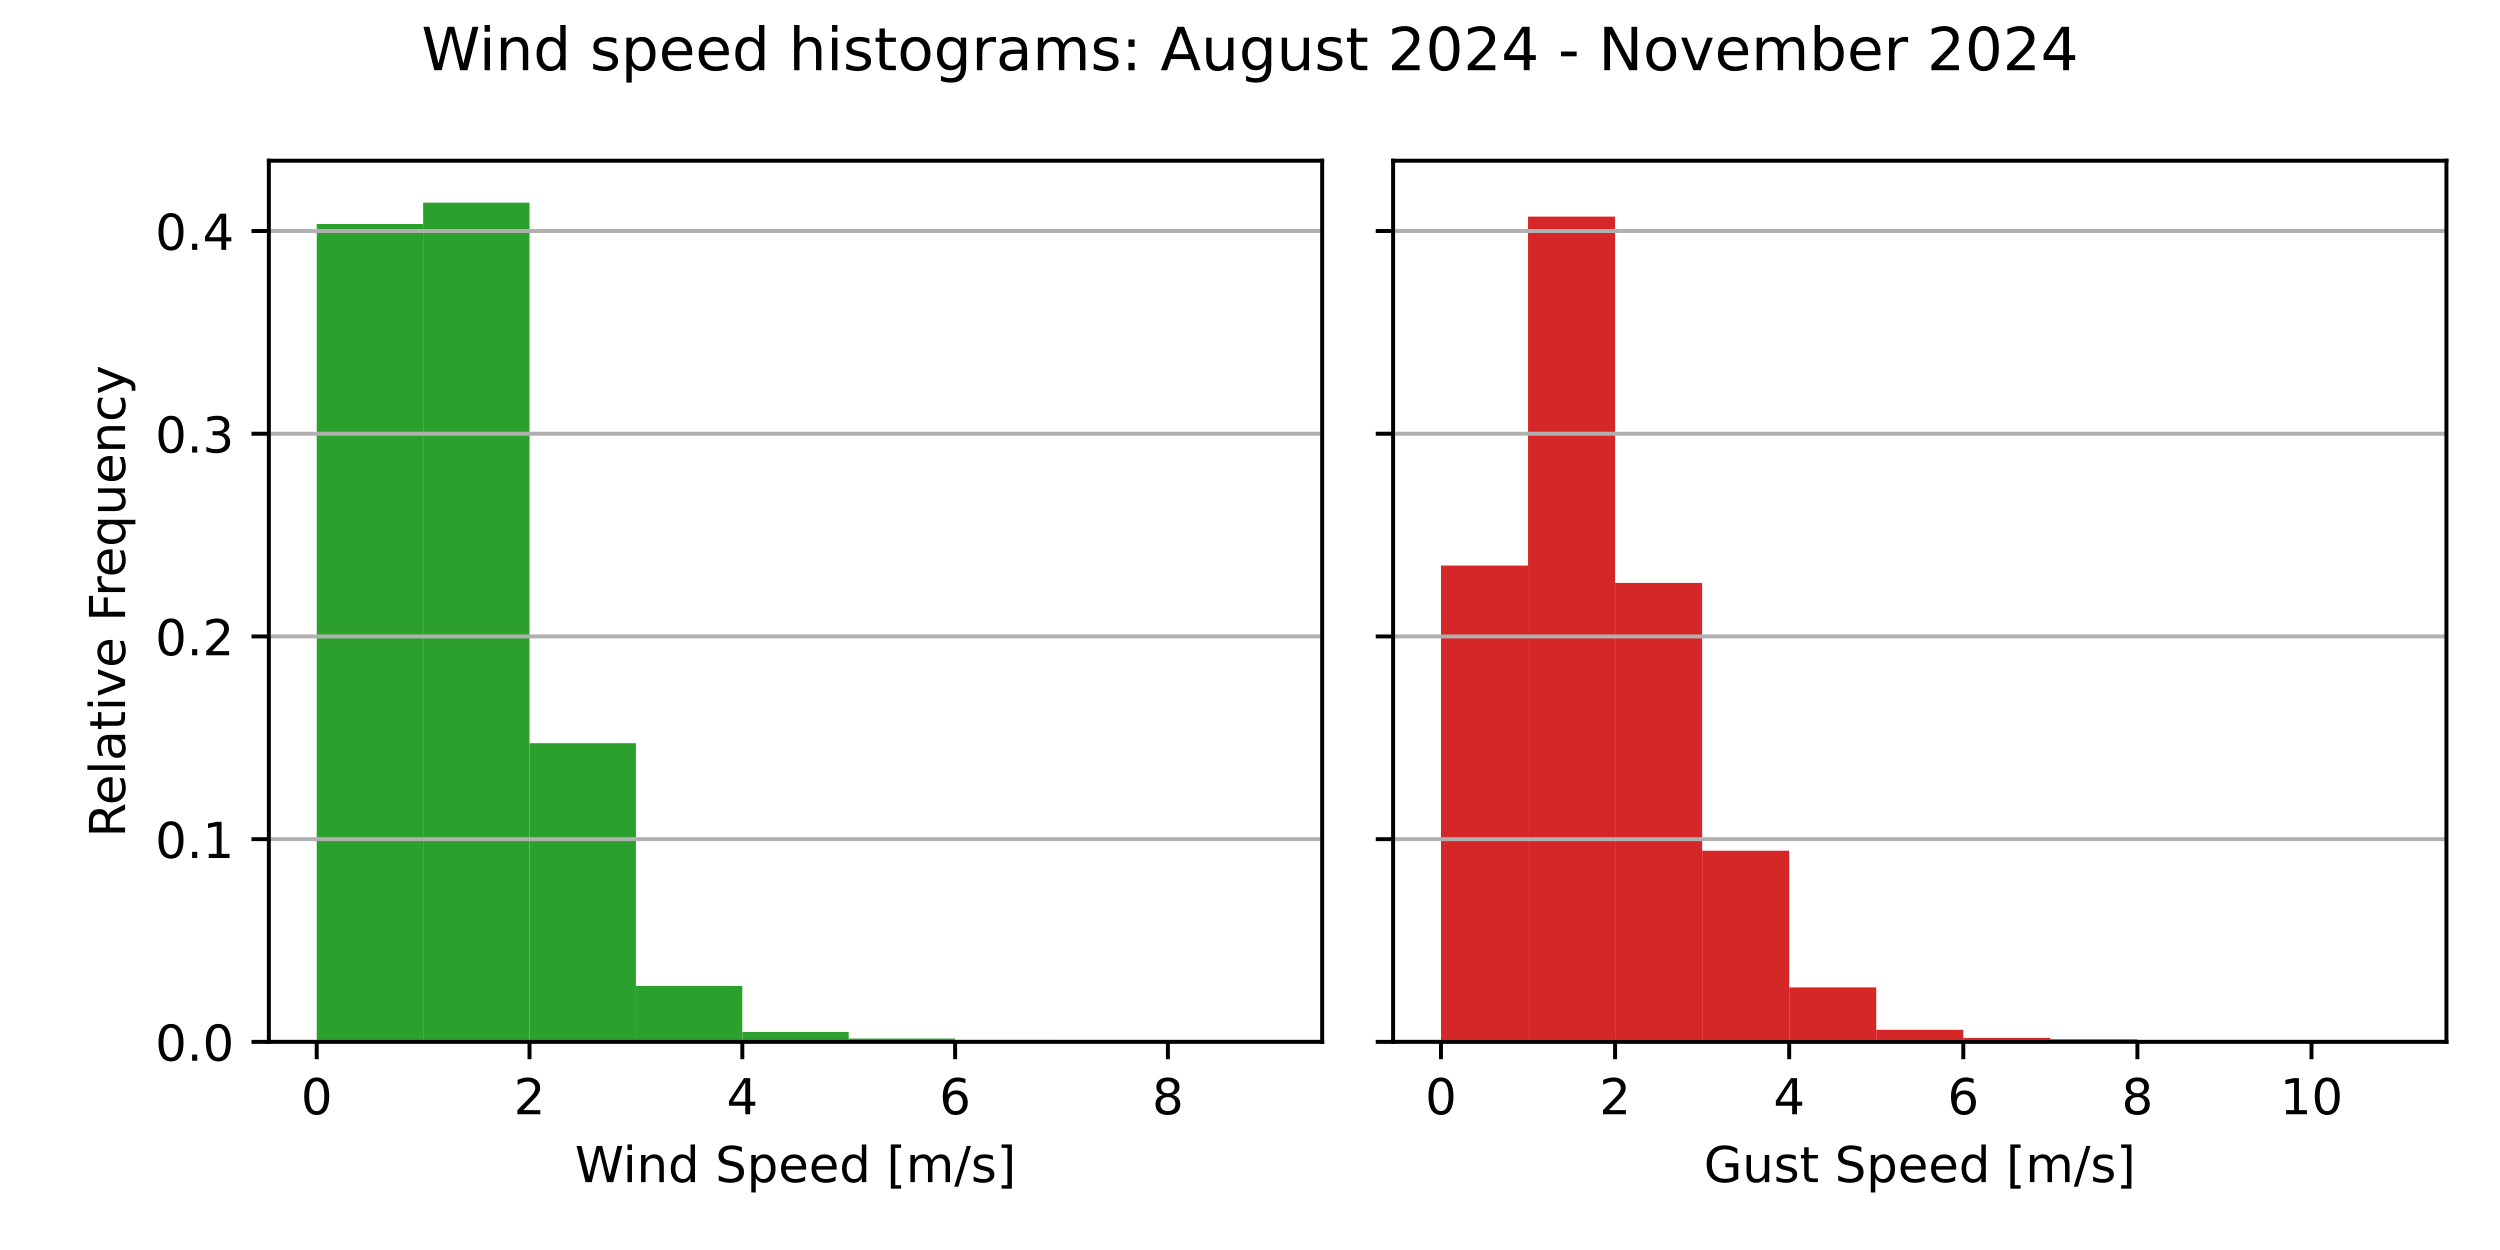
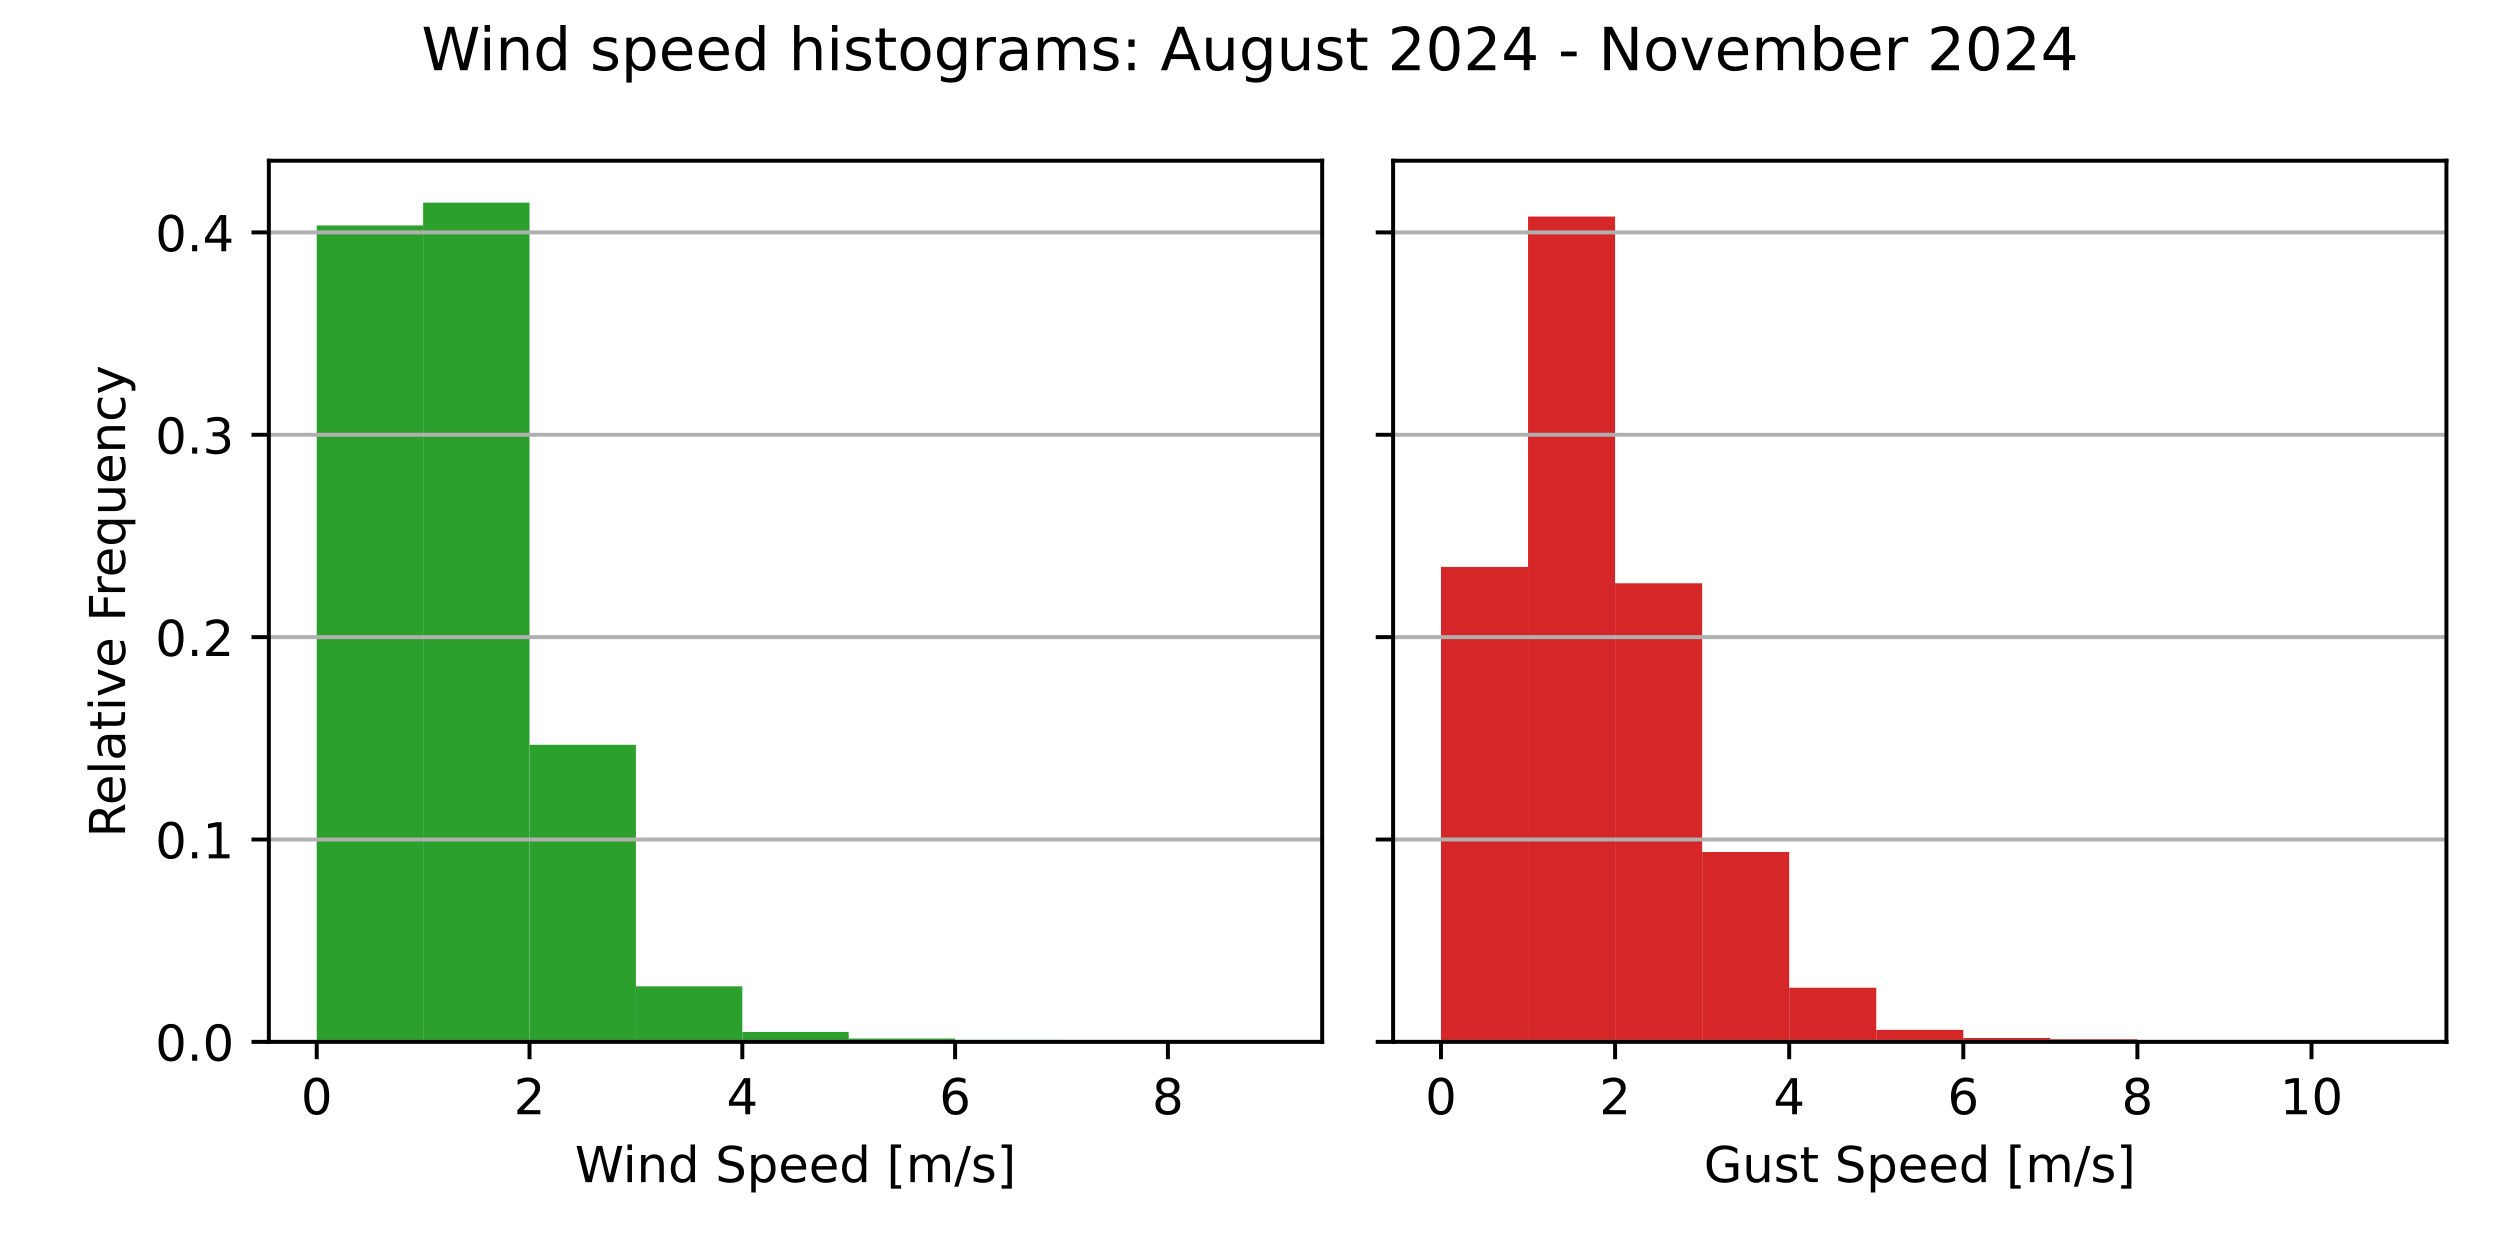
<svg xmlns="http://www.w3.org/2000/svg" xmlns:xlink="http://www.w3.org/1999/xlink" width="504pt" height="252pt" viewBox="0 0 504 252" version="1.1">
  <defs>
    <style type="text/css">*{stroke-linejoin: round; stroke-linecap: butt}</style>
  </defs>
  <g id="figure_1">
    <g id="patch_1">
      <path d="M 0 252  L 504 252  L 504 0  L 0 0  z " style="fill: #ffffff" />
    </g>
    <g id="axes_1">
      <g id="patch_2">
        <path d="M 54.2 210.04  L 266.55 210.04  L 266.55 32.4  L 54.2 32.4  z " style="fill: #ffffff" />
      </g>
      <g id="patch_3">
-         <path d="M 63.852 210.04  L 85.302 210.04  L 85.302 45.152  L 63.852 45.152  z " clip-path="url(#pae8b119f74)" style="fill: #2ca02c" />
+         <path d="M 63.852 210.04  L 85.302 210.04  L 85.302 45.452  L 63.852 45.452  z " clip-path="url(#p18d4ffcc96)" style="fill: #2ca02c" />
      </g>
      <g id="patch_4">
-         <path d="M 85.302 210.04  L 106.751 210.04  L 106.751 40.859  L 85.302 40.859  z " clip-path="url(#pae8b119f74)" style="fill: #2ca02c" />
+         <path d="M 85.302 210.04  L 106.751 210.04  L 106.751 40.859  L 85.302 40.859  z " clip-path="url(#p18d4ffcc96)" style="fill: #2ca02c" />
      </g>
      <g id="patch_5">
-         <path d="M 106.751 210.04  L 128.201 210.04  L 128.201 149.832  L 106.751 149.832  z " clip-path="url(#pae8b119f74)" style="fill: #2ca02c" />
+         <path d="M 106.751 210.04  L 128.201 210.04  L 128.201 150.146  L 106.751 150.146  z " clip-path="url(#p18d4ffcc96)" style="fill: #2ca02c" />
      </g>
      <g id="patch_6">
-         <path d="M 128.201 210.04  L 149.65 210.04  L 149.65 198.763  L 128.201 198.763  z " clip-path="url(#pae8b119f74)" style="fill: #2ca02c" />
+         <path d="M 128.201 210.04  L 149.65 210.04  L 149.65 198.84  L 128.201 198.84  z " clip-path="url(#p18d4ffcc96)" style="fill: #2ca02c" />
      </g>
      <g id="patch_7">
-         <path d="M 149.65 210.04  L 171.1 210.04  L 171.1 208.039  L 149.65 208.039  z " clip-path="url(#pae8b119f74)" style="fill: #2ca02c" />
+         <path d="M 149.65 210.04  L 171.1 210.04  L 171.1 208.052  L 149.65 208.052  z " clip-path="url(#p18d4ffcc96)" style="fill: #2ca02c" />
      </g>
      <g id="patch_8">
-         <path d="M 171.1 210.04  L 192.549 210.04  L 192.549 209.364  L 171.1 209.364  z " clip-path="url(#pae8b119f74)" style="fill: #2ca02c" />
+         <path d="M 171.1 210.04  L 192.549 210.04  L 192.549 209.368  L 171.1 209.368  z " clip-path="url(#p18d4ffcc96)" style="fill: #2ca02c" />
      </g>
      <g id="patch_9">
-         <path d="M 192.549 210.04  L 213.999 210.04  L 213.999 209.654  L 192.549 209.654  z " clip-path="url(#pae8b119f74)" style="fill: #2ca02c" />
+         <path d="M 192.549 210.04  L 213.999 210.04  L 213.999 209.656  L 192.549 209.656  z " clip-path="url(#p18d4ffcc96)" style="fill: #2ca02c" />
      </g>
      <g id="patch_10">
-         <path d="M 213.999 210.04  L 235.448 210.04  L 235.448 209.999  L 213.999 209.999  z " clip-path="url(#pae8b119f74)" style="fill: #2ca02c" />
+         <path d="M 213.999 210.04  L 235.448 210.04  L 235.448 209.999  L 213.999 209.999  z " clip-path="url(#p18d4ffcc96)" style="fill: #2ca02c" />
      </g>
      <g id="patch_11">
-         <path d="M 235.448 210.04  L 256.898 210.04  L 256.898 210.026  L 235.448 210.026  z " clip-path="url(#pae8b119f74)" style="fill: #2ca02c" />
+         <path d="M 235.448 210.04  L 256.898 210.04  L 256.898 210.026  L 235.448 210.026  z " clip-path="url(#p18d4ffcc96)" style="fill: #2ca02c" />
      </g>
      <g id="matplotlib.axis_1">
        <g id="xtick_1">
          <g id="line2d_1">
            <defs>
-               <path id="macdf20f1a0" d="M 0 0  L 0 3.5  " style="stroke: #000000; stroke-width: 0.8" />
+               <path id="m8a61363b24" d="M 0 0  L 0 3.5  " style="stroke: #000000; stroke-width: 0.8" />
            </defs>
            <g>
-               <use xlink:href="#macdf20f1a0" x="63.852" y="210.04" style="stroke: #000000; stroke-width: 0.8" />
+               <use xlink:href="#m8a61363b24" x="63.852" y="210.04" style="stroke: #000000; stroke-width: 0.8" />
            </g>
          </g>
          <g id="text_1">
            <g transform="translate(60.67102 224.6384) scale(0.1 -0.1)">
              <defs>
                <path id="DejaVuSans-30" d="M 2034 4250  Q 1547 4250 1301 3770  Q 1056 3291 1056 2328  Q 1056 1369 1301 889  Q 1547 409 2034 409  Q 2525 409 2770 889  Q 3016 1369 3016 2328  Q 3016 3291 2770 3770  Q 2525 4250 2034 4250  z M 2034 4750  Q 2819 4750 3233 4129  Q 3647 3509 3647 2328  Q 3647 1150 3233 529  Q 2819 -91 2034 -91  Q 1250 -91 836 529  Q 422 1150 422 2328  Q 422 3509 836 4129  Q 1250 4750 2034 4750  z " transform="scale(0.015625)" />
              </defs>
              <use xlink:href="#DejaVuSans-30" />
            </g>
          </g>
        </g>
        <g id="xtick_2">
          <g id="line2d_2">
            <g>
-               <use xlink:href="#macdf20f1a0" x="106.751" y="210.04" style="stroke: #000000; stroke-width: 0.8" />
+               <use xlink:href="#m8a61363b24" x="106.751" y="210.04" style="stroke: #000000; stroke-width: 0.8" />
            </g>
          </g>
          <g id="text_2">
            <g transform="translate(103.57 224.6384) scale(0.1 -0.1)">
              <defs>
                <path id="DejaVuSans-32" d="M 1228 531  L 3431 531  L 3431 0  L 469 0  L 469 531  Q 828 903 1448 1529  Q 2069 2156 2228 2338  Q 2531 2678 2651 2914  Q 2772 3150 2772 3378  Q 2772 3750 2511 3984  Q 2250 4219 1831 4219  Q 1534 4219 1204 4116  Q 875 4013 500 3803  L 500 4441  Q 881 4594 1212 4672  Q 1544 4750 1819 4750  Q 2544 4750 2975 4387  Q 3406 4025 3406 3419  Q 3406 3131 3298 2873  Q 3191 2616 2906 2266  Q 2828 2175 2409 1742  Q 1991 1309 1228 531  z " transform="scale(0.015625)" />
              </defs>
              <use xlink:href="#DejaVuSans-32" />
            </g>
          </g>
        </g>
        <g id="xtick_3">
          <g id="line2d_3">
            <g>
-               <use xlink:href="#macdf20f1a0" x="149.65" y="210.04" style="stroke: #000000; stroke-width: 0.8" />
+               <use xlink:href="#m8a61363b24" x="149.65" y="210.04" style="stroke: #000000; stroke-width: 0.8" />
            </g>
          </g>
          <g id="text_3">
            <g transform="translate(146.469 224.6384) scale(0.1 -0.1)">
              <defs>
                <path id="DejaVuSans-34" d="M 2419 4116  L 825 1625  L 2419 1625  L 2419 4116  z M 2253 4666  L 3047 4666  L 3047 1625  L 3713 1625  L 3713 1100  L 3047 1100  L 3047 0  L 2419 0  L 2419 1100  L 313 1100  L 313 1709  L 2253 4666  z " transform="scale(0.015625)" />
              </defs>
              <use xlink:href="#DejaVuSans-34" />
            </g>
          </g>
        </g>
        <g id="xtick_4">
          <g id="line2d_4">
            <g>
-               <use xlink:href="#macdf20f1a0" x="192.549" y="210.04" style="stroke: #000000; stroke-width: 0.8" />
+               <use xlink:href="#m8a61363b24" x="192.549" y="210.04" style="stroke: #000000; stroke-width: 0.8" />
            </g>
          </g>
          <g id="text_4">
            <g transform="translate(189.368 224.6384) scale(0.1 -0.1)">
              <defs>
                <path id="DejaVuSans-36" d="M 2113 2584  Q 1688 2584 1439 2293  Q 1191 2003 1191 1497  Q 1191 994 1439 701  Q 1688 409 2113 409  Q 2538 409 2786 701  Q 3034 994 3034 1497  Q 3034 2003 2786 2293  Q 2538 2584 2113 2584  z M 3366 4563  L 3366 3988  Q 3128 4100 2886 4159  Q 2644 4219 2406 4219  Q 1781 4219 1451 3797  Q 1122 3375 1075 2522  Q 1259 2794 1537 2939  Q 1816 3084 2150 3084  Q 2853 3084 3261 2657  Q 3669 2231 3669 1497  Q 3669 778 3244 343  Q 2819 -91 2113 -91  Q 1303 -91 875 529  Q 447 1150 447 2328  Q 447 3434 972 4092  Q 1497 4750 2381 4750  Q 2619 4750 2861 4703  Q 3103 4656 3366 4563  z " transform="scale(0.015625)" />
              </defs>
              <use xlink:href="#DejaVuSans-36" />
            </g>
          </g>
        </g>
        <g id="xtick_5">
          <g id="line2d_5">
            <g>
-               <use xlink:href="#macdf20f1a0" x="235.448" y="210.04" style="stroke: #000000; stroke-width: 0.8" />
+               <use xlink:href="#m8a61363b24" x="235.448" y="210.04" style="stroke: #000000; stroke-width: 0.8" />
            </g>
          </g>
          <g id="text_5">
            <g transform="translate(232.267 224.6384) scale(0.1 -0.1)">
              <defs>
                <path id="DejaVuSans-38" d="M 2034 2216  Q 1584 2216 1326 1975  Q 1069 1734 1069 1313  Q 1069 891 1326 650  Q 1584 409 2034 409  Q 2484 409 2743 651  Q 3003 894 3003 1313  Q 3003 1734 2745 1975  Q 2488 2216 2034 2216  z M 1403 2484  Q 997 2584 770 2862  Q 544 3141 544 3541  Q 544 4100 942 4425  Q 1341 4750 2034 4750  Q 2731 4750 3128 4425  Q 3525 4100 3525 3541  Q 3525 3141 3298 2862  Q 3072 2584 2669 2484  Q 3125 2378 3379 2068  Q 3634 1759 3634 1313  Q 3634 634 3220 271  Q 2806 -91 2034 -91  Q 1263 -91 848 271  Q 434 634 434 1313  Q 434 1759 690 2068  Q 947 2378 1403 2484  z M 1172 3481  Q 1172 3119 1398 2916  Q 1625 2713 2034 2713  Q 2441 2713 2670 2916  Q 2900 3119 2900 3481  Q 2900 3844 2670 4047  Q 2441 4250 2034 4250  Q 1625 4250 1398 4047  Q 1172 3844 1172 3481  z " transform="scale(0.015625)" />
              </defs>
              <use xlink:href="#DejaVuSans-38" />
            </g>
          </g>
        </g>
        <g id="text_6">
          <g transform="translate(115.8969 238.3166) scale(0.1 -0.1)">
            <defs>
              <path id="DejaVuSans-57" d="M 213 4666  L 850 4666  L 1831 722  L 2809 4666  L 3519 4666  L 4500 722  L 5478 4666  L 6119 4666  L 4947 0  L 4153 0  L 3169 4050  L 2175 0  L 1381 0  L 213 4666  z " transform="scale(0.015625)" />
              <path id="DejaVuSans-69" d="M 603 3500  L 1178 3500  L 1178 0  L 603 0  L 603 3500  z M 603 4863  L 1178 4863  L 1178 4134  L 603 4134  L 603 4863  z " transform="scale(0.015625)" />
              <path id="DejaVuSans-6e" d="M 3513 2113  L 3513 0  L 2938 0  L 2938 2094  Q 2938 2591 2744 2837  Q 2550 3084 2163 3084  Q 1697 3084 1428 2787  Q 1159 2491 1159 1978  L 1159 0  L 581 0  L 581 3500  L 1159 3500  L 1159 2956  Q 1366 3272 1645 3428  Q 1925 3584 2291 3584  Q 2894 3584 3203 3211  Q 3513 2838 3513 2113  z " transform="scale(0.015625)" />
              <path id="DejaVuSans-64" d="M 2906 2969  L 2906 4863  L 3481 4863  L 3481 0  L 2906 0  L 2906 525  Q 2725 213 2448 61  Q 2172 -91 1784 -91  Q 1150 -91 751 415  Q 353 922 353 1747  Q 353 2572 751 3078  Q 1150 3584 1784 3584  Q 2172 3584 2448 3432  Q 2725 3281 2906 2969  z M 947 1747  Q 947 1113 1208 752  Q 1469 391 1925 391  Q 2381 391 2643 752  Q 2906 1113 2906 1747  Q 2906 2381 2643 2742  Q 2381 3103 1925 3103  Q 1469 3103 1208 2742  Q 947 2381 947 1747  z " transform="scale(0.015625)" />
              <path id="DejaVuSans-20" transform="scale(0.015625)" />
              <path id="DejaVuSans-53" d="M 3425 4513  L 3425 3897  Q 3066 4069 2747 4153  Q 2428 4238 2131 4238  Q 1616 4238 1336 4038  Q 1056 3838 1056 3469  Q 1056 3159 1242 3001  Q 1428 2844 1947 2747  L 2328 2669  Q 3034 2534 3370 2195  Q 3706 1856 3706 1288  Q 3706 609 3251 259  Q 2797 -91 1919 -91  Q 1588 -91 1214 -16  Q 841 59 441 206  L 441 856  Q 825 641 1194 531  Q 1563 422 1919 422  Q 2459 422 2753 634  Q 3047 847 3047 1241  Q 3047 1584 2836 1778  Q 2625 1972 2144 2069  L 1759 2144  Q 1053 2284 737 2584  Q 422 2884 422 3419  Q 422 4038 858 4394  Q 1294 4750 2059 4750  Q 2388 4750 2728 4690  Q 3069 4631 3425 4513  z " transform="scale(0.015625)" />
              <path id="DejaVuSans-70" d="M 1159 525  L 1159 -1331  L 581 -1331  L 581 3500  L 1159 3500  L 1159 2969  Q 1341 3281 1617 3432  Q 1894 3584 2278 3584  Q 2916 3584 3314 3078  Q 3713 2572 3713 1747  Q 3713 922 3314 415  Q 2916 -91 2278 -91  Q 1894 -91 1617 61  Q 1341 213 1159 525  z M 3116 1747  Q 3116 2381 2855 2742  Q 2594 3103 2138 3103  Q 1681 3103 1420 2742  Q 1159 2381 1159 1747  Q 1159 1113 1420 752  Q 1681 391 2138 391  Q 2594 391 2855 752  Q 3116 1113 3116 1747  z " transform="scale(0.015625)" />
              <path id="DejaVuSans-65" d="M 3597 1894  L 3597 1613  L 953 1613  Q 991 1019 1311 708  Q 1631 397 2203 397  Q 2534 397 2845 478  Q 3156 559 3463 722  L 3463 178  Q 3153 47 2828 -22  Q 2503 -91 2169 -91  Q 1331 -91 842 396  Q 353 884 353 1716  Q 353 2575 817 3079  Q 1281 3584 2069 3584  Q 2775 3584 3186 3129  Q 3597 2675 3597 1894  z M 3022 2063  Q 3016 2534 2758 2815  Q 2500 3097 2075 3097  Q 1594 3097 1305 2825  Q 1016 2553 972 2059  L 3022 2063  z " transform="scale(0.015625)" />
              <path id="DejaVuSans-5b" d="M 550 4863  L 1875 4863  L 1875 4416  L 1125 4416  L 1125 -397  L 1875 -397  L 1875 -844  L 550 -844  L 550 4863  z " transform="scale(0.015625)" />
              <path id="DejaVuSans-6d" d="M 3328 2828  Q 3544 3216 3844 3400  Q 4144 3584 4550 3584  Q 5097 3584 5394 3201  Q 5691 2819 5691 2113  L 5691 0  L 5113 0  L 5113 2094  Q 5113 2597 4934 2840  Q 4756 3084 4391 3084  Q 3944 3084 3684 2787  Q 3425 2491 3425 1978  L 3425 0  L 2847 0  L 2847 2094  Q 2847 2600 2669 2842  Q 2491 3084 2119 3084  Q 1678 3084 1418 2786  Q 1159 2488 1159 1978  L 1159 0  L 581 0  L 581 3500  L 1159 3500  L 1159 2956  Q 1356 3278 1631 3431  Q 1906 3584 2284 3584  Q 2666 3584 2933 3390  Q 3200 3197 3328 2828  z " transform="scale(0.015625)" />
              <path id="DejaVuSans-2f" d="M 1625 4666  L 2156 4666  L 531 -594  L 0 -594  L 1625 4666  z " transform="scale(0.015625)" />
              <path id="DejaVuSans-73" d="M 2834 3397  L 2834 2853  Q 2591 2978 2328 3040  Q 2066 3103 1784 3103  Q 1356 3103 1142 2972  Q 928 2841 928 2578  Q 928 2378 1081 2264  Q 1234 2150 1697 2047  L 1894 2003  Q 2506 1872 2764 1633  Q 3022 1394 3022 966  Q 3022 478 2636 193  Q 2250 -91 1575 -91  Q 1294 -91 989 -36  Q 684 19 347 128  L 347 722  Q 666 556 975 473  Q 1284 391 1588 391  Q 1994 391 2212 530  Q 2431 669 2431 922  Q 2431 1156 2273 1281  Q 2116 1406 1581 1522  L 1381 1569  Q 847 1681 609 1914  Q 372 2147 372 2553  Q 372 3047 722 3315  Q 1072 3584 1716 3584  Q 2034 3584 2315 3537  Q 2597 3491 2834 3397  z " transform="scale(0.015625)" />
              <path id="DejaVuSans-5d" d="M 1947 4863  L 1947 -844  L 622 -844  L 622 -397  L 1369 -397  L 1369 4416  L 622 4416  L 622 4863  L 1947 4863  z " transform="scale(0.015625)" />
            </defs>
            <use xlink:href="#DejaVuSans-57" />
            <use xlink:href="#DejaVuSans-69" x="96.627" />
            <use xlink:href="#DejaVuSans-6e" x="124.41" />
            <use xlink:href="#DejaVuSans-64" x="187.789" />
            <use xlink:href="#DejaVuSans-20" x="251.266" />
            <use xlink:href="#DejaVuSans-53" x="283.053" />
            <use xlink:href="#DejaVuSans-70" x="346.529" />
            <use xlink:href="#DejaVuSans-65" x="410.006" />
            <use xlink:href="#DejaVuSans-65" x="471.529" />
            <use xlink:href="#DejaVuSans-64" x="533.053" />
            <use xlink:href="#DejaVuSans-20" x="596.529" />
            <use xlink:href="#DejaVuSans-5b" x="628.316" />
            <use xlink:href="#DejaVuSans-6d" x="667.33" />
            <use xlink:href="#DejaVuSans-2f" x="764.742" />
            <use xlink:href="#DejaVuSans-73" x="798.434" />
            <use xlink:href="#DejaVuSans-5d" x="850.533" />
          </g>
        </g>
      </g>
      <g id="matplotlib.axis_2">
        <g id="ytick_1">
          <g id="line2d_6">
-             <path d="M 54.2 210.04  L 266.55 210.04  " clip-path="url(#pae8b119f74)" style="fill: none; stroke: #b0b0b0; stroke-width: 0.8; stroke-linecap: square" />
+             <path d="M 54.2 210.04  L 266.55 210.04  " clip-path="url(#p18d4ffcc96)" style="fill: none; stroke: #b0b0b0; stroke-width: 0.8; stroke-linecap: square" />
          </g>
          <g id="line2d_7">
            <defs>
-               <path id="mf96acb0c18" d="M 0 0  L -3.5 0  " style="stroke: #000000; stroke-width: 0.8" />
+               <path id="mdbe39716fa" d="M 0 0  L -3.5 0  " style="stroke: #000000; stroke-width: 0.8" />
            </defs>
            <g>
-               <use xlink:href="#mf96acb0c18" x="54.2" y="210.04" style="stroke: #000000; stroke-width: 0.8" />
+               <use xlink:href="#mdbe39716fa" x="54.2" y="210.04" style="stroke: #000000; stroke-width: 0.8" />
            </g>
          </g>
          <g id="text_7">
            <g transform="translate(31.29688 213.8392) scale(0.1 -0.1)">
              <defs>
                <path id="DejaVuSans-2e" d="M 684 794  L 1344 794  L 1344 0  L 684 0  L 684 794  z " transform="scale(0.015625)" />
              </defs>
              <use xlink:href="#DejaVuSans-30" />
              <use xlink:href="#DejaVuSans-2e" x="63.623" />
              <use xlink:href="#DejaVuSans-30" x="95.41" />
            </g>
          </g>
        </g>
        <g id="ytick_2">
          <g id="line2d_8">
-             <path d="M 54.2 169.173  L 266.55 169.173  " clip-path="url(#pae8b119f74)" style="fill: none; stroke: #b0b0b0; stroke-width: 0.8; stroke-linecap: square" />
+             <path d="M 54.2 169.244  L 266.55 169.244  " clip-path="url(#p18d4ffcc96)" style="fill: none; stroke: #b0b0b0; stroke-width: 0.8; stroke-linecap: square" />
          </g>
          <g id="line2d_9">
            <g>
-               <use xlink:href="#mf96acb0c18" x="54.2" y="169.173" style="stroke: #000000; stroke-width: 0.8" />
+               <use xlink:href="#mdbe39716fa" x="54.2" y="169.244" style="stroke: #000000; stroke-width: 0.8" />
            </g>
          </g>
          <g id="text_8">
-             <g transform="translate(31.29688 172.9719) scale(0.1 -0.1)">
+             <g transform="translate(31.29688 173.043) scale(0.1 -0.1)">
              <defs>
                <path id="DejaVuSans-31" d="M 794 531  L 1825 531  L 1825 4091  L 703 3866  L 703 4441  L 1819 4666  L 2450 4666  L 2450 531  L 3481 531  L 3481 0  L 794 0  L 794 531  z " transform="scale(0.015625)" />
              </defs>
              <use xlink:href="#DejaVuSans-30" />
              <use xlink:href="#DejaVuSans-2e" x="63.623" />
              <use xlink:href="#DejaVuSans-31" x="95.41" />
            </g>
          </g>
        </g>
        <g id="ytick_3">
          <g id="line2d_10">
-             <path d="M 54.2 128.305  L 266.55 128.305  " clip-path="url(#pae8b119f74)" style="fill: none; stroke: #b0b0b0; stroke-width: 0.8; stroke-linecap: square" />
+             <path d="M 54.2 128.448  L 266.55 128.448  " clip-path="url(#p18d4ffcc96)" style="fill: none; stroke: #b0b0b0; stroke-width: 0.8; stroke-linecap: square" />
          </g>
          <g id="line2d_11">
            <g>
-               <use xlink:href="#mf96acb0c18" x="54.2" y="128.305" style="stroke: #000000; stroke-width: 0.8" />
+               <use xlink:href="#mdbe39716fa" x="54.2" y="128.448" style="stroke: #000000; stroke-width: 0.8" />
            </g>
          </g>
          <g id="text_9">
-             <g transform="translate(31.29688 132.1045) scale(0.1 -0.1)">
+             <g transform="translate(31.29688 132.2469) scale(0.1 -0.1)">
              <use xlink:href="#DejaVuSans-30" />
              <use xlink:href="#DejaVuSans-2e" x="63.623" />
              <use xlink:href="#DejaVuSans-32" x="95.41" />
            </g>
          </g>
        </g>
        <g id="ytick_4">
          <g id="line2d_12">
-             <path d="M 54.2 87.438  L 266.55 87.438  " clip-path="url(#pae8b119f74)" style="fill: none; stroke: #b0b0b0; stroke-width: 0.8; stroke-linecap: square" />
+             <path d="M 54.2 87.651  L 266.55 87.651  " clip-path="url(#p18d4ffcc96)" style="fill: none; stroke: #b0b0b0; stroke-width: 0.8; stroke-linecap: square" />
          </g>
          <g id="line2d_13">
            <g>
-               <use xlink:href="#mf96acb0c18" x="54.2" y="87.438" style="stroke: #000000; stroke-width: 0.8" />
+               <use xlink:href="#mdbe39716fa" x="54.2" y="87.651" style="stroke: #000000; stroke-width: 0.8" />
            </g>
          </g>
          <g id="text_10">
-             <g transform="translate(31.29688 91.2372) scale(0.1 -0.1)">
+             <g transform="translate(31.29688 91.45069) scale(0.1 -0.1)">
              <defs>
                <path id="DejaVuSans-33" d="M 2597 2516  Q 3050 2419 3304 2112  Q 3559 1806 3559 1356  Q 3559 666 3084 287  Q 2609 -91 1734 -91  Q 1441 -91 1130 -33  Q 819 25 488 141  L 488 750  Q 750 597 1062 519  Q 1375 441 1716 441  Q 2309 441 2620 675  Q 2931 909 2931 1356  Q 2931 1769 2642 2001  Q 2353 2234 1838 2234  L 1294 2234  L 1294 2753  L 1863 2753  Q 2328 2753 2575 2939  Q 2822 3125 2822 3475  Q 2822 3834 2567 4026  Q 2313 4219 1838 4219  Q 1578 4219 1281 4162  Q 984 4106 628 3988  L 628 4550  Q 988 4650 1302 4700  Q 1616 4750 1894 4750  Q 2613 4750 3031 4423  Q 3450 4097 3450 3541  Q 3450 3153 3228 2886  Q 3006 2619 2597 2516  z " transform="scale(0.015625)" />
              </defs>
              <use xlink:href="#DejaVuSans-30" />
              <use xlink:href="#DejaVuSans-2e" x="63.623" />
              <use xlink:href="#DejaVuSans-33" x="95.41" />
            </g>
          </g>
        </g>
        <g id="ytick_5">
          <g id="line2d_14">
-             <path d="M 54.2 46.571  L 266.55 46.571  " clip-path="url(#pae8b119f74)" style="fill: none; stroke: #b0b0b0; stroke-width: 0.8; stroke-linecap: square" />
+             <path d="M 54.2 46.855  L 266.55 46.855  " clip-path="url(#p18d4ffcc96)" style="fill: none; stroke: #b0b0b0; stroke-width: 0.8; stroke-linecap: square" />
          </g>
          <g id="line2d_15">
            <g>
-               <use xlink:href="#mf96acb0c18" x="54.2" y="46.571" style="stroke: #000000; stroke-width: 0.8" />
+               <use xlink:href="#mdbe39716fa" x="54.2" y="46.855" style="stroke: #000000; stroke-width: 0.8" />
            </g>
          </g>
          <g id="text_11">
-             <g transform="translate(31.29688 50.36987) scale(0.1 -0.1)">
+             <g transform="translate(31.29688 50.65452) scale(0.1 -0.1)">
              <use xlink:href="#DejaVuSans-30" />
              <use xlink:href="#DejaVuSans-2e" x="63.623" />
              <use xlink:href="#DejaVuSans-34" x="95.41" />
            </g>
          </g>
        </g>
        <g id="text_12">
          <g transform="translate(25.21719 168.8028) rotate(-90) scale(0.1 -0.1)">
            <defs>
              <path id="DejaVuSans-52" d="M 2841 2188  Q 3044 2119 3236 1894  Q 3428 1669 3622 1275  L 4263 0  L 3584 0  L 2988 1197  Q 2756 1666 2539 1819  Q 2322 1972 1947 1972  L 1259 1972  L 1259 0  L 628 0  L 628 4666  L 2053 4666  Q 2853 4666 3247 4331  Q 3641 3997 3641 3322  Q 3641 2881 3436 2590  Q 3231 2300 2841 2188  z M 1259 4147  L 1259 2491  L 2053 2491  Q 2509 2491 2742 2702  Q 2975 2913 2975 3322  Q 2975 3731 2742 3939  Q 2509 4147 2053 4147  L 1259 4147  z " transform="scale(0.015625)" />
              <path id="DejaVuSans-6c" d="M 603 4863  L 1178 4863  L 1178 0  L 603 0  L 603 4863  z " transform="scale(0.015625)" />
              <path id="DejaVuSans-61" d="M 2194 1759  Q 1497 1759 1228 1600  Q 959 1441 959 1056  Q 959 750 1161 570  Q 1363 391 1709 391  Q 2188 391 2477 730  Q 2766 1069 2766 1631  L 2766 1759  L 2194 1759  z M 3341 1997  L 3341 0  L 2766 0  L 2766 531  Q 2569 213 2275 61  Q 1981 -91 1556 -91  Q 1019 -91 701 211  Q 384 513 384 1019  Q 384 1609 779 1909  Q 1175 2209 1959 2209  L 2766 2209  L 2766 2266  Q 2766 2663 2505 2880  Q 2244 3097 1772 3097  Q 1472 3097 1187 3025  Q 903 2953 641 2809  L 641 3341  Q 956 3463 1253 3523  Q 1550 3584 1831 3584  Q 2591 3584 2966 3190  Q 3341 2797 3341 1997  z " transform="scale(0.015625)" />
              <path id="DejaVuSans-74" d="M 1172 4494  L 1172 3500  L 2356 3500  L 2356 3053  L 1172 3053  L 1172 1153  Q 1172 725 1289 603  Q 1406 481 1766 481  L 2356 481  L 2356 0  L 1766 0  Q 1100 0 847 248  Q 594 497 594 1153  L 594 3053  L 172 3053  L 172 3500  L 594 3500  L 594 4494  L 1172 4494  z " transform="scale(0.015625)" />
              <path id="DejaVuSans-76" d="M 191 3500  L 800 3500  L 1894 563  L 2988 3500  L 3597 3500  L 2284 0  L 1503 0  L 191 3500  z " transform="scale(0.015625)" />
              <path id="DejaVuSans-46" d="M 628 4666  L 3309 4666  L 3309 4134  L 1259 4134  L 1259 2759  L 3109 2759  L 3109 2228  L 1259 2228  L 1259 0  L 628 0  L 628 4666  z " transform="scale(0.015625)" />
              <path id="DejaVuSans-72" d="M 2631 2963  Q 2534 3019 2420 3045  Q 2306 3072 2169 3072  Q 1681 3072 1420 2755  Q 1159 2438 1159 1844  L 1159 0  L 581 0  L 581 3500  L 1159 3500  L 1159 2956  Q 1341 3275 1631 3429  Q 1922 3584 2338 3584  Q 2397 3584 2469 3576  Q 2541 3569 2628 3553  L 2631 2963  z " transform="scale(0.015625)" />
              <path id="DejaVuSans-71" d="M 947 1747  Q 947 1113 1208 752  Q 1469 391 1925 391  Q 2381 391 2643 752  Q 2906 1113 2906 1747  Q 2906 2381 2643 2742  Q 2381 3103 1925 3103  Q 1469 3103 1208 2742  Q 947 2381 947 1747  z M 2906 525  Q 2725 213 2448 61  Q 2172 -91 1784 -91  Q 1150 -91 751 415  Q 353 922 353 1747  Q 353 2572 751 3078  Q 1150 3584 1784 3584  Q 2172 3584 2448 3432  Q 2725 3281 2906 2969  L 2906 3500  L 3481 3500  L 3481 -1331  L 2906 -1331  L 2906 525  z " transform="scale(0.015625)" />
              <path id="DejaVuSans-75" d="M 544 1381  L 544 3500  L 1119 3500  L 1119 1403  Q 1119 906 1312 657  Q 1506 409 1894 409  Q 2359 409 2629 706  Q 2900 1003 2900 1516  L 2900 3500  L 3475 3500  L 3475 0  L 2900 0  L 2900 538  Q 2691 219 2414 64  Q 2138 -91 1772 -91  Q 1169 -91 856 284  Q 544 659 544 1381  z M 1991 3584  L 1991 3584  z " transform="scale(0.015625)" />
              <path id="DejaVuSans-63" d="M 3122 3366  L 3122 2828  Q 2878 2963 2633 3030  Q 2388 3097 2138 3097  Q 1578 3097 1268 2742  Q 959 2388 959 1747  Q 959 1106 1268 751  Q 1578 397 2138 397  Q 2388 397 2633 464  Q 2878 531 3122 666  L 3122 134  Q 2881 22 2623 -34  Q 2366 -91 2075 -91  Q 1284 -91 818 406  Q 353 903 353 1747  Q 353 2603 823 3093  Q 1294 3584 2113 3584  Q 2378 3584 2631 3529  Q 2884 3475 3122 3366  z " transform="scale(0.015625)" />
              <path id="DejaVuSans-79" d="M 2059 -325  Q 1816 -950 1584 -1140  Q 1353 -1331 966 -1331  L 506 -1331  L 506 -850  L 844 -850  Q 1081 -850 1212 -737  Q 1344 -625 1503 -206  L 1606 56  L 191 3500  L 800 3500  L 1894 763  L 2988 3500  L 3597 3500  L 2059 -325  z " transform="scale(0.015625)" />
            </defs>
            <use xlink:href="#DejaVuSans-52" />
            <use xlink:href="#DejaVuSans-65" x="64.982" />
            <use xlink:href="#DejaVuSans-6c" x="126.506" />
            <use xlink:href="#DejaVuSans-61" x="154.289" />
            <use xlink:href="#DejaVuSans-74" x="215.568" />
            <use xlink:href="#DejaVuSans-69" x="254.777" />
            <use xlink:href="#DejaVuSans-76" x="282.561" />
            <use xlink:href="#DejaVuSans-65" x="341.74" />
            <use xlink:href="#DejaVuSans-20" x="403.264" />
            <use xlink:href="#DejaVuSans-46" x="435.051" />
            <use xlink:href="#DejaVuSans-72" x="485.32" />
            <use xlink:href="#DejaVuSans-65" x="524.184" />
            <use xlink:href="#DejaVuSans-71" x="585.707" />
            <use xlink:href="#DejaVuSans-75" x="649.184" />
            <use xlink:href="#DejaVuSans-65" x="712.562" />
            <use xlink:href="#DejaVuSans-6e" x="774.086" />
            <use xlink:href="#DejaVuSans-63" x="837.465" />
            <use xlink:href="#DejaVuSans-79" x="892.445" />
          </g>
        </g>
      </g>
      <g id="patch_12">
        <path d="M 54.2 210.04  L 54.2 32.4  " style="fill: none; stroke: #000000; stroke-width: 0.8; stroke-linejoin: miter; stroke-linecap: square" />
      </g>
      <g id="patch_13">
        <path d="M 266.55 210.04  L 266.55 32.4  " style="fill: none; stroke: #000000; stroke-width: 0.8; stroke-linejoin: miter; stroke-linecap: square" />
      </g>
      <g id="patch_14">
        <path d="M 54.2 210.04  L 266.55 210.04  " style="fill: none; stroke: #000000; stroke-width: 0.8; stroke-linejoin: miter; stroke-linecap: square" />
      </g>
      <g id="patch_15">
        <path d="M 54.2 32.4  L 266.55 32.4  " style="fill: none; stroke: #000000; stroke-width: 0.8; stroke-linejoin: miter; stroke-linecap: square" />
      </g>
    </g>
    <g id="axes_2">
      <g id="patch_16">
        <path d="M 280.85 210.04  L 493.2 210.04  L 493.2 32.4  L 280.85 32.4  z " style="fill: #ffffff" />
      </g>
      <g id="patch_17">
-         <path d="M 290.502 210.04  L 308.052 210.04  L 308.052 114.014  L 290.502 114.014  z " clip-path="url(#p63c8de8f89)" style="fill: #d62728" />
+         <path d="M 290.502 210.04  L 308.052 210.04  L 308.052 114.297  L 290.502 114.297  z " clip-path="url(#p82e7ecc12c)" style="fill: #d62728" />
      </g>
      <g id="patch_18">
-         <path d="M 308.052 210.04  L 325.601 210.04  L 325.601 43.661  L 308.052 43.661  z " clip-path="url(#p63c8de8f89)" style="fill: #d62728" />
+         <path d="M 308.052 210.04  L 325.601 210.04  L 325.601 43.656  L 308.052 43.656  z " clip-path="url(#p82e7ecc12c)" style="fill: #d62728" />
      </g>
      <g id="patch_19">
-         <path d="M 325.601 210.04  L 343.151 210.04  L 343.151 117.52  L 325.601 117.52  z " clip-path="url(#p63c8de8f89)" style="fill: #d62728" />
+         <path d="M 325.601 210.04  L 343.151 210.04  L 343.151 117.587  L 325.601 117.587  z " clip-path="url(#p82e7ecc12c)" style="fill: #d62728" />
      </g>
      <g id="patch_20">
-         <path d="M 343.151 210.04  L 360.701 210.04  L 360.701 171.503  L 343.151 171.503  z " clip-path="url(#p63c8de8f89)" style="fill: #d62728" />
+         <path d="M 343.151 210.04  L 360.701 210.04  L 360.701 171.765  L 343.151 171.765  z " clip-path="url(#p82e7ecc12c)" style="fill: #d62728" />
      </g>
      <g id="patch_21">
-         <path d="M 360.701 210.04  L 378.25 210.04  L 378.25 199.053  L 360.701 199.053  z " clip-path="url(#p63c8de8f89)" style="fill: #d62728" />
+         <path d="M 360.701 210.04  L 378.25 210.04  L 378.25 199.128  L 360.701 199.128  z " clip-path="url(#p82e7ecc12c)" style="fill: #d62728" />
      </g>
      <g id="patch_22">
-         <path d="M 378.25 210.04  L 395.8 210.04  L 395.8 207.611  L 378.25 207.611  z " clip-path="url(#p63c8de8f89)" style="fill: #d62728" />
+         <path d="M 378.25 210.04  L 395.8 210.04  L 395.8 207.627  L 378.25 207.627  z " clip-path="url(#p82e7ecc12c)" style="fill: #d62728" />
      </g>
      <g id="patch_23">
-         <path d="M 395.8 210.04  L 413.349 210.04  L 413.349 209.253  L 395.8 209.253  z " clip-path="url(#p63c8de8f89)" style="fill: #d62728" />
+         <path d="M 395.8 210.04  L 413.349 210.04  L 413.349 209.259  L 395.8 209.259  z " clip-path="url(#p82e7ecc12c)" style="fill: #d62728" />
      </g>
      <g id="patch_24">
-         <path d="M 413.349 210.04  L 430.899 210.04  L 430.899 209.515  L 413.349 209.515  z " clip-path="url(#p63c8de8f89)" style="fill: #d62728" />
+         <path d="M 413.349 210.04  L 430.899 210.04  L 430.899 209.519  L 413.349 209.519  z " clip-path="url(#p82e7ecc12c)" style="fill: #d62728" />
      </g>
      <g id="patch_25">
-         <path d="M 430.899 210.04  L 448.449 210.04  L 448.449 209.667  L 430.899 209.667  z " clip-path="url(#p63c8de8f89)" style="fill: #d62728" />
+         <path d="M 430.899 210.04  L 448.449 210.04  L 448.449 209.67  L 430.899 209.67  z " clip-path="url(#p82e7ecc12c)" style="fill: #d62728" />
      </g>
      <g id="patch_26">
-         <path d="M 448.449 210.04  L 465.998 210.04  L 465.998 209.957  L 448.449 209.957  z " clip-path="url(#p63c8de8f89)" style="fill: #d62728" />
+         <path d="M 448.449 210.04  L 465.998 210.04  L 465.998 209.958  L 448.449 209.958  z " clip-path="url(#p82e7ecc12c)" style="fill: #d62728" />
      </g>
      <g id="patch_27">
-         <path d="M 465.998 210.04  L 483.548 210.04  L 483.548 210.012  L 465.998 210.012  z " clip-path="url(#p63c8de8f89)" style="fill: #d62728" />
+         <path d="M 465.998 210.04  L 483.548 210.04  L 483.548 210.013  L 465.998 210.013  z " clip-path="url(#p82e7ecc12c)" style="fill: #d62728" />
      </g>
      <g id="matplotlib.axis_3">
        <g id="xtick_6">
          <g id="line2d_16">
            <g>
-               <use xlink:href="#macdf20f1a0" x="290.502" y="210.04" style="stroke: #000000; stroke-width: 0.8" />
+               <use xlink:href="#m8a61363b24" x="290.502" y="210.04" style="stroke: #000000; stroke-width: 0.8" />
            </g>
          </g>
          <g id="text_13">
            <g transform="translate(287.321 224.6384) scale(0.1 -0.1)">
              <use xlink:href="#DejaVuSans-30" />
            </g>
          </g>
        </g>
        <g id="xtick_7">
          <g id="line2d_17">
            <g>
-               <use xlink:href="#macdf20f1a0" x="325.601" y="210.04" style="stroke: #000000; stroke-width: 0.8" />
+               <use xlink:href="#m8a61363b24" x="325.601" y="210.04" style="stroke: #000000; stroke-width: 0.8" />
            </g>
          </g>
          <g id="text_14">
            <g transform="translate(322.4202 224.6384) scale(0.1 -0.1)">
              <use xlink:href="#DejaVuSans-32" />
            </g>
          </g>
        </g>
        <g id="xtick_8">
          <g id="line2d_18">
            <g>
-               <use xlink:href="#macdf20f1a0" x="360.701" y="210.04" style="stroke: #000000; stroke-width: 0.8" />
+               <use xlink:href="#m8a61363b24" x="360.701" y="210.04" style="stroke: #000000; stroke-width: 0.8" />
            </g>
          </g>
          <g id="text_15">
            <g transform="translate(357.5194 224.6384) scale(0.1 -0.1)">
              <use xlink:href="#DejaVuSans-34" />
            </g>
          </g>
        </g>
        <g id="xtick_9">
          <g id="line2d_19">
            <g>
-               <use xlink:href="#macdf20f1a0" x="395.8" y="210.04" style="stroke: #000000; stroke-width: 0.8" />
+               <use xlink:href="#m8a61363b24" x="395.8" y="210.04" style="stroke: #000000; stroke-width: 0.8" />
            </g>
          </g>
          <g id="text_16">
            <g transform="translate(392.6185 224.6384) scale(0.1 -0.1)">
              <use xlink:href="#DejaVuSans-36" />
            </g>
          </g>
        </g>
        <g id="xtick_10">
          <g id="line2d_20">
            <g>
-               <use xlink:href="#macdf20f1a0" x="430.899" y="210.04" style="stroke: #000000; stroke-width: 0.8" />
+               <use xlink:href="#m8a61363b24" x="430.899" y="210.04" style="stroke: #000000; stroke-width: 0.8" />
            </g>
          </g>
          <g id="text_17">
            <g transform="translate(427.7177 224.6384) scale(0.1 -0.1)">
              <use xlink:href="#DejaVuSans-38" />
            </g>
          </g>
        </g>
        <g id="xtick_11">
          <g id="line2d_21">
            <g>
-               <use xlink:href="#macdf20f1a0" x="465.998" y="210.04" style="stroke: #000000; stroke-width: 0.8" />
+               <use xlink:href="#m8a61363b24" x="465.998" y="210.04" style="stroke: #000000; stroke-width: 0.8" />
            </g>
          </g>
          <g id="text_18">
            <g transform="translate(459.6356 224.6384) scale(0.1 -0.1)">
              <use xlink:href="#DejaVuSans-31" />
              <use xlink:href="#DejaVuSans-30" x="63.623" />
            </g>
          </g>
        </g>
        <g id="text_19">
          <g transform="translate(343.5023 238.3166) scale(0.1 -0.1)">
            <defs>
              <path id="DejaVuSans-47" d="M 3809 666  L 3809 1919  L 2778 1919  L 2778 2438  L 4434 2438  L 4434 434  Q 4069 175 3628 42  Q 3188 -91 2688 -91  Q 1594 -91 976 548  Q 359 1188 359 2328  Q 359 3472 976 4111  Q 1594 4750 2688 4750  Q 3144 4750 3555 4637  Q 3966 4525 4313 4306  L 4313 3634  Q 3963 3931 3569 4081  Q 3175 4231 2741 4231  Q 1884 4231 1454 3753  Q 1025 3275 1025 2328  Q 1025 1384 1454 906  Q 1884 428 2741 428  Q 3075 428 3337 486  Q 3600 544 3809 666  z " transform="scale(0.015625)" />
            </defs>
            <use xlink:href="#DejaVuSans-47" />
            <use xlink:href="#DejaVuSans-75" x="77.49" />
            <use xlink:href="#DejaVuSans-73" x="140.869" />
            <use xlink:href="#DejaVuSans-74" x="192.969" />
            <use xlink:href="#DejaVuSans-20" x="232.178" />
            <use xlink:href="#DejaVuSans-53" x="263.965" />
            <use xlink:href="#DejaVuSans-70" x="327.441" />
            <use xlink:href="#DejaVuSans-65" x="390.918" />
            <use xlink:href="#DejaVuSans-65" x="452.441" />
            <use xlink:href="#DejaVuSans-64" x="513.965" />
            <use xlink:href="#DejaVuSans-20" x="577.441" />
            <use xlink:href="#DejaVuSans-5b" x="609.229" />
            <use xlink:href="#DejaVuSans-6d" x="648.242" />
            <use xlink:href="#DejaVuSans-2f" x="745.654" />
            <use xlink:href="#DejaVuSans-73" x="779.346" />
            <use xlink:href="#DejaVuSans-5d" x="831.445" />
          </g>
        </g>
      </g>
      <g id="matplotlib.axis_4">
        <g id="ytick_6">
          <g id="line2d_22">
-             <path d="M 280.85 210.04  L 493.2 210.04  " clip-path="url(#p63c8de8f89)" style="fill: none; stroke: #b0b0b0; stroke-width: 0.8; stroke-linecap: square" />
+             <path d="M 280.85 210.04  L 493.2 210.04  " clip-path="url(#p82e7ecc12c)" style="fill: none; stroke: #b0b0b0; stroke-width: 0.8; stroke-linecap: square" />
          </g>
          <g id="line2d_23">
            <g>
-               <use xlink:href="#mf96acb0c18" x="280.85" y="210.04" style="stroke: #000000; stroke-width: 0.8" />
+               <use xlink:href="#mdbe39716fa" x="280.85" y="210.04" style="stroke: #000000; stroke-width: 0.8" />
            </g>
          </g>
        </g>
        <g id="ytick_7">
          <g id="line2d_24">
-             <path d="M 280.85 169.173  L 493.2 169.173  " clip-path="url(#p63c8de8f89)" style="fill: none; stroke: #b0b0b0; stroke-width: 0.8; stroke-linecap: square" />
+             <path d="M 280.85 169.244  L 493.2 169.244  " clip-path="url(#p82e7ecc12c)" style="fill: none; stroke: #b0b0b0; stroke-width: 0.8; stroke-linecap: square" />
          </g>
          <g id="line2d_25">
            <g>
-               <use xlink:href="#mf96acb0c18" x="280.85" y="169.173" style="stroke: #000000; stroke-width: 0.8" />
+               <use xlink:href="#mdbe39716fa" x="280.85" y="169.244" style="stroke: #000000; stroke-width: 0.8" />
            </g>
          </g>
        </g>
        <g id="ytick_8">
          <g id="line2d_26">
-             <path d="M 280.85 128.305  L 493.2 128.305  " clip-path="url(#p63c8de8f89)" style="fill: none; stroke: #b0b0b0; stroke-width: 0.8; stroke-linecap: square" />
+             <path d="M 280.85 128.448  L 493.2 128.448  " clip-path="url(#p82e7ecc12c)" style="fill: none; stroke: #b0b0b0; stroke-width: 0.8; stroke-linecap: square" />
          </g>
          <g id="line2d_27">
            <g>
-               <use xlink:href="#mf96acb0c18" x="280.85" y="128.305" style="stroke: #000000; stroke-width: 0.8" />
+               <use xlink:href="#mdbe39716fa" x="280.85" y="128.448" style="stroke: #000000; stroke-width: 0.8" />
            </g>
          </g>
        </g>
        <g id="ytick_9">
          <g id="line2d_28">
-             <path d="M 280.85 87.438  L 493.2 87.438  " clip-path="url(#p63c8de8f89)" style="fill: none; stroke: #b0b0b0; stroke-width: 0.8; stroke-linecap: square" />
+             <path d="M 280.85 87.651  L 493.2 87.651  " clip-path="url(#p82e7ecc12c)" style="fill: none; stroke: #b0b0b0; stroke-width: 0.8; stroke-linecap: square" />
          </g>
          <g id="line2d_29">
            <g>
-               <use xlink:href="#mf96acb0c18" x="280.85" y="87.438" style="stroke: #000000; stroke-width: 0.8" />
+               <use xlink:href="#mdbe39716fa" x="280.85" y="87.651" style="stroke: #000000; stroke-width: 0.8" />
            </g>
          </g>
        </g>
        <g id="ytick_10">
          <g id="line2d_30">
-             <path d="M 280.85 46.571  L 493.2 46.571  " clip-path="url(#p63c8de8f89)" style="fill: none; stroke: #b0b0b0; stroke-width: 0.8; stroke-linecap: square" />
+             <path d="M 280.85 46.855  L 493.2 46.855  " clip-path="url(#p82e7ecc12c)" style="fill: none; stroke: #b0b0b0; stroke-width: 0.8; stroke-linecap: square" />
          </g>
          <g id="line2d_31">
            <g>
-               <use xlink:href="#mf96acb0c18" x="280.85" y="46.571" style="stroke: #000000; stroke-width: 0.8" />
+               <use xlink:href="#mdbe39716fa" x="280.85" y="46.855" style="stroke: #000000; stroke-width: 0.8" />
            </g>
          </g>
        </g>
      </g>
      <g id="patch_28">
        <path d="M 280.85 210.04  L 280.85 32.4  " style="fill: none; stroke: #000000; stroke-width: 0.8; stroke-linejoin: miter; stroke-linecap: square" />
      </g>
      <g id="patch_29">
        <path d="M 493.2 210.04  L 493.2 32.4  " style="fill: none; stroke: #000000; stroke-width: 0.8; stroke-linejoin: miter; stroke-linecap: square" />
      </g>
      <g id="patch_30">
        <path d="M 280.85 210.04  L 493.2 210.04  " style="fill: none; stroke: #000000; stroke-width: 0.8; stroke-linejoin: miter; stroke-linecap: square" />
      </g>
      <g id="patch_31">
        <path d="M 280.85 32.4  L 493.2 32.4  " style="fill: none; stroke: #000000; stroke-width: 0.8; stroke-linejoin: miter; stroke-linecap: square" />
      </g>
    </g>
    <g id="text_20">
      <g transform="translate(84.97031 14.15813) scale(0.12 -0.12)">
        <defs>
          <path id="DejaVuSans-68" d="M 3513 2113  L 3513 0  L 2938 0  L 2938 2094  Q 2938 2591 2744 2837  Q 2550 3084 2163 3084  Q 1697 3084 1428 2787  Q 1159 2491 1159 1978  L 1159 0  L 581 0  L 581 4863  L 1159 4863  L 1159 2956  Q 1366 3272 1645 3428  Q 1925 3584 2291 3584  Q 2894 3584 3203 3211  Q 3513 2838 3513 2113  z " transform="scale(0.015625)" />
          <path id="DejaVuSans-6f" d="M 1959 3097  Q 1497 3097 1228 2736  Q 959 2375 959 1747  Q 959 1119 1226 758  Q 1494 397 1959 397  Q 2419 397 2687 759  Q 2956 1122 2956 1747  Q 2956 2369 2687 2733  Q 2419 3097 1959 3097  z M 1959 3584  Q 2709 3584 3137 3096  Q 3566 2609 3566 1747  Q 3566 888 3137 398  Q 2709 -91 1959 -91  Q 1206 -91 779 398  Q 353 888 353 1747  Q 353 2609 779 3096  Q 1206 3584 1959 3584  z " transform="scale(0.015625)" />
          <path id="DejaVuSans-67" d="M 2906 1791  Q 2906 2416 2648 2759  Q 2391 3103 1925 3103  Q 1463 3103 1205 2759  Q 947 2416 947 1791  Q 947 1169 1205 825  Q 1463 481 1925 481  Q 2391 481 2648 825  Q 2906 1169 2906 1791  z M 3481 434  Q 3481 -459 3084 -895  Q 2688 -1331 1869 -1331  Q 1566 -1331 1297 -1286  Q 1028 -1241 775 -1147  L 775 -588  Q 1028 -725 1275 -790  Q 1522 -856 1778 -856  Q 2344 -856 2625 -561  Q 2906 -266 2906 331  L 2906 616  Q 2728 306 2450 153  Q 2172 0 1784 0  Q 1141 0 747 490  Q 353 981 353 1791  Q 353 2603 747 3093  Q 1141 3584 1784 3584  Q 2172 3584 2450 3431  Q 2728 3278 2906 2969  L 2906 3500  L 3481 3500  L 3481 434  z " transform="scale(0.015625)" />
          <path id="DejaVuSans-3a" d="M 750 794  L 1409 794  L 1409 0  L 750 0  L 750 794  z M 750 3309  L 1409 3309  L 1409 2516  L 750 2516  L 750 3309  z " transform="scale(0.015625)" />
          <path id="DejaVuSans-41" d="M 2188 4044  L 1331 1722  L 3047 1722  L 2188 4044  z M 1831 4666  L 2547 4666  L 4325 0  L 3669 0  L 3244 1197  L 1141 1197  L 716 0  L 50 0  L 1831 4666  z " transform="scale(0.015625)" />
          <path id="DejaVuSans-2d" d="M 313 2009  L 1997 2009  L 1997 1497  L 313 1497  L 313 2009  z " transform="scale(0.015625)" />
          <path id="DejaVuSans-4e" d="M 628 4666  L 1478 4666  L 3547 763  L 3547 4666  L 4159 4666  L 4159 0  L 3309 0  L 1241 3903  L 1241 0  L 628 0  L 628 4666  z " transform="scale(0.015625)" />
          <path id="DejaVuSans-62" d="M 3116 1747  Q 3116 2381 2855 2742  Q 2594 3103 2138 3103  Q 1681 3103 1420 2742  Q 1159 2381 1159 1747  Q 1159 1113 1420 752  Q 1681 391 2138 391  Q 2594 391 2855 752  Q 3116 1113 3116 1747  z M 1159 2969  Q 1341 3281 1617 3432  Q 1894 3584 2278 3584  Q 2916 3584 3314 3078  Q 3713 2572 3713 1747  Q 3713 922 3314 415  Q 2916 -91 2278 -91  Q 1894 -91 1617 61  Q 1341 213 1159 525  L 1159 0  L 581 0  L 581 4863  L 1159 4863  L 1159 2969  z " transform="scale(0.015625)" />
        </defs>
        <use xlink:href="#DejaVuSans-57" />
        <use xlink:href="#DejaVuSans-69" x="96.627" />
        <use xlink:href="#DejaVuSans-6e" x="124.41" />
        <use xlink:href="#DejaVuSans-64" x="187.789" />
        <use xlink:href="#DejaVuSans-20" x="251.266" />
        <use xlink:href="#DejaVuSans-73" x="283.053" />
        <use xlink:href="#DejaVuSans-70" x="335.152" />
        <use xlink:href="#DejaVuSans-65" x="398.629" />
        <use xlink:href="#DejaVuSans-65" x="460.152" />
        <use xlink:href="#DejaVuSans-64" x="521.676" />
        <use xlink:href="#DejaVuSans-20" x="585.152" />
        <use xlink:href="#DejaVuSans-68" x="616.939" />
        <use xlink:href="#DejaVuSans-69" x="680.318" />
        <use xlink:href="#DejaVuSans-73" x="708.102" />
        <use xlink:href="#DejaVuSans-74" x="760.201" />
        <use xlink:href="#DejaVuSans-6f" x="799.41" />
        <use xlink:href="#DejaVuSans-67" x="860.592" />
        <use xlink:href="#DejaVuSans-72" x="924.068" />
        <use xlink:href="#DejaVuSans-61" x="965.182" />
        <use xlink:href="#DejaVuSans-6d" x="1026.461" />
        <use xlink:href="#DejaVuSans-73" x="1123.873" />
        <use xlink:href="#DejaVuSans-3a" x="1175.973" />
        <use xlink:href="#DejaVuSans-20" x="1209.664" />
        <use xlink:href="#DejaVuSans-41" x="1241.451" />
        <use xlink:href="#DejaVuSans-75" x="1309.859" />
        <use xlink:href="#DejaVuSans-67" x="1373.238" />
        <use xlink:href="#DejaVuSans-75" x="1436.715" />
        <use xlink:href="#DejaVuSans-73" x="1500.094" />
        <use xlink:href="#DejaVuSans-74" x="1552.193" />
        <use xlink:href="#DejaVuSans-20" x="1591.402" />
        <use xlink:href="#DejaVuSans-32" x="1623.189" />
        <use xlink:href="#DejaVuSans-30" x="1686.812" />
        <use xlink:href="#DejaVuSans-32" x="1750.436" />
        <use xlink:href="#DejaVuSans-34" x="1814.059" />
        <use xlink:href="#DejaVuSans-20" x="1877.682" />
        <use xlink:href="#DejaVuSans-2d" x="1909.469" />
        <use xlink:href="#DejaVuSans-20" x="1945.553" />
        <use xlink:href="#DejaVuSans-4e" x="1977.34" />
        <use xlink:href="#DejaVuSans-6f" x="2052.145" />
        <use xlink:href="#DejaVuSans-76" x="2113.326" />
        <use xlink:href="#DejaVuSans-65" x="2172.506" />
        <use xlink:href="#DejaVuSans-6d" x="2234.029" />
        <use xlink:href="#DejaVuSans-62" x="2331.441" />
        <use xlink:href="#DejaVuSans-65" x="2394.918" />
        <use xlink:href="#DejaVuSans-72" x="2456.441" />
        <use xlink:href="#DejaVuSans-20" x="2497.555" />
        <use xlink:href="#DejaVuSans-32" x="2529.342" />
        <use xlink:href="#DejaVuSans-30" x="2592.965" />
        <use xlink:href="#DejaVuSans-32" x="2656.588" />
        <use xlink:href="#DejaVuSans-34" x="2720.211" />
      </g>
    </g>
  </g>
  <defs>
-     <clipPath id="pae8b119f74">
+     <clipPath id="p18d4ffcc96">
      <rect x="54.2" y="32.4" width="212.35" height="177.64" />
    </clipPath>
-     <clipPath id="p63c8de8f89">
+     <clipPath id="p82e7ecc12c">
      <rect x="280.85" y="32.4" width="212.35" height="177.64" />
    </clipPath>
  </defs>
</svg>
